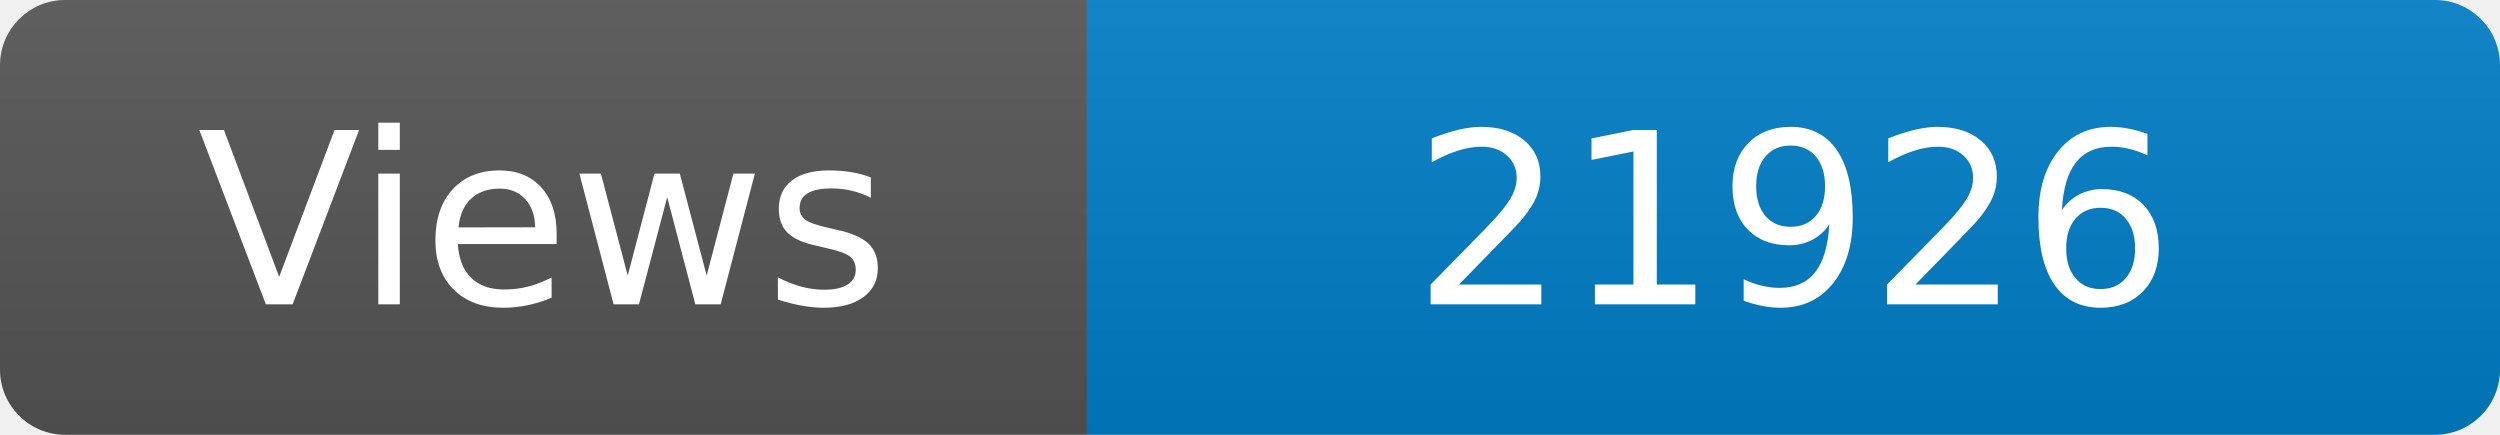
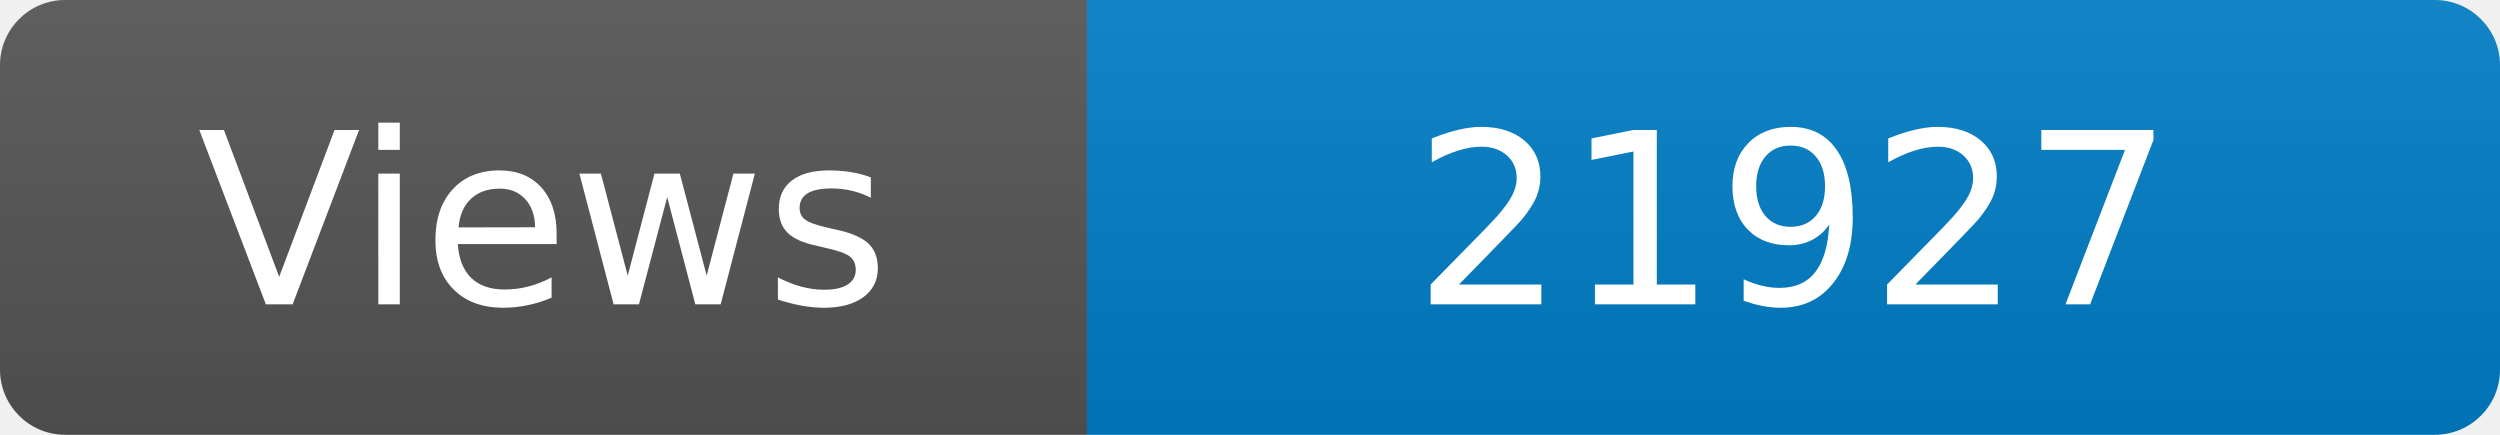
<svg xmlns="http://www.w3.org/2000/svg" width="115" height="20" role="img" aria-label="Maintained?: yes">
  <linearGradient id="s" x2="0" y2="100%">
    <stop offset="0" stop-color="#bbb" stop-opacity=".1" />
    <stop offset="1" stop-opacity=".1" />
  </linearGradient>
  <clipPath id="r">
    <rect width="115" height="20" rx="3" fill="#fff" />
  </clipPath>
  <g clip-path="url(#r)">
    <rect width="50" height="20" fill="#555" />
    <rect x="50" width="160" height="20" fill="#007ec6" />
    <rect width="115" height="20" fill="url(#s)" />
  </g>
  <g fill="#fff" text-anchor="middle" font-family="Verdana,Geneva,DejaVu Sans,sans-serif" font-size="110">
    <text x="250" y="140" transform="scale(.1)" fill="#fff">Views</text>
-     <text x="825" y="140" transform="scale(.1)" fill="#fff">21926</text>
+     <text x="825" y="140" transform="scale(.1)" fill="#fff">21927</text>
  </g>
</svg>
